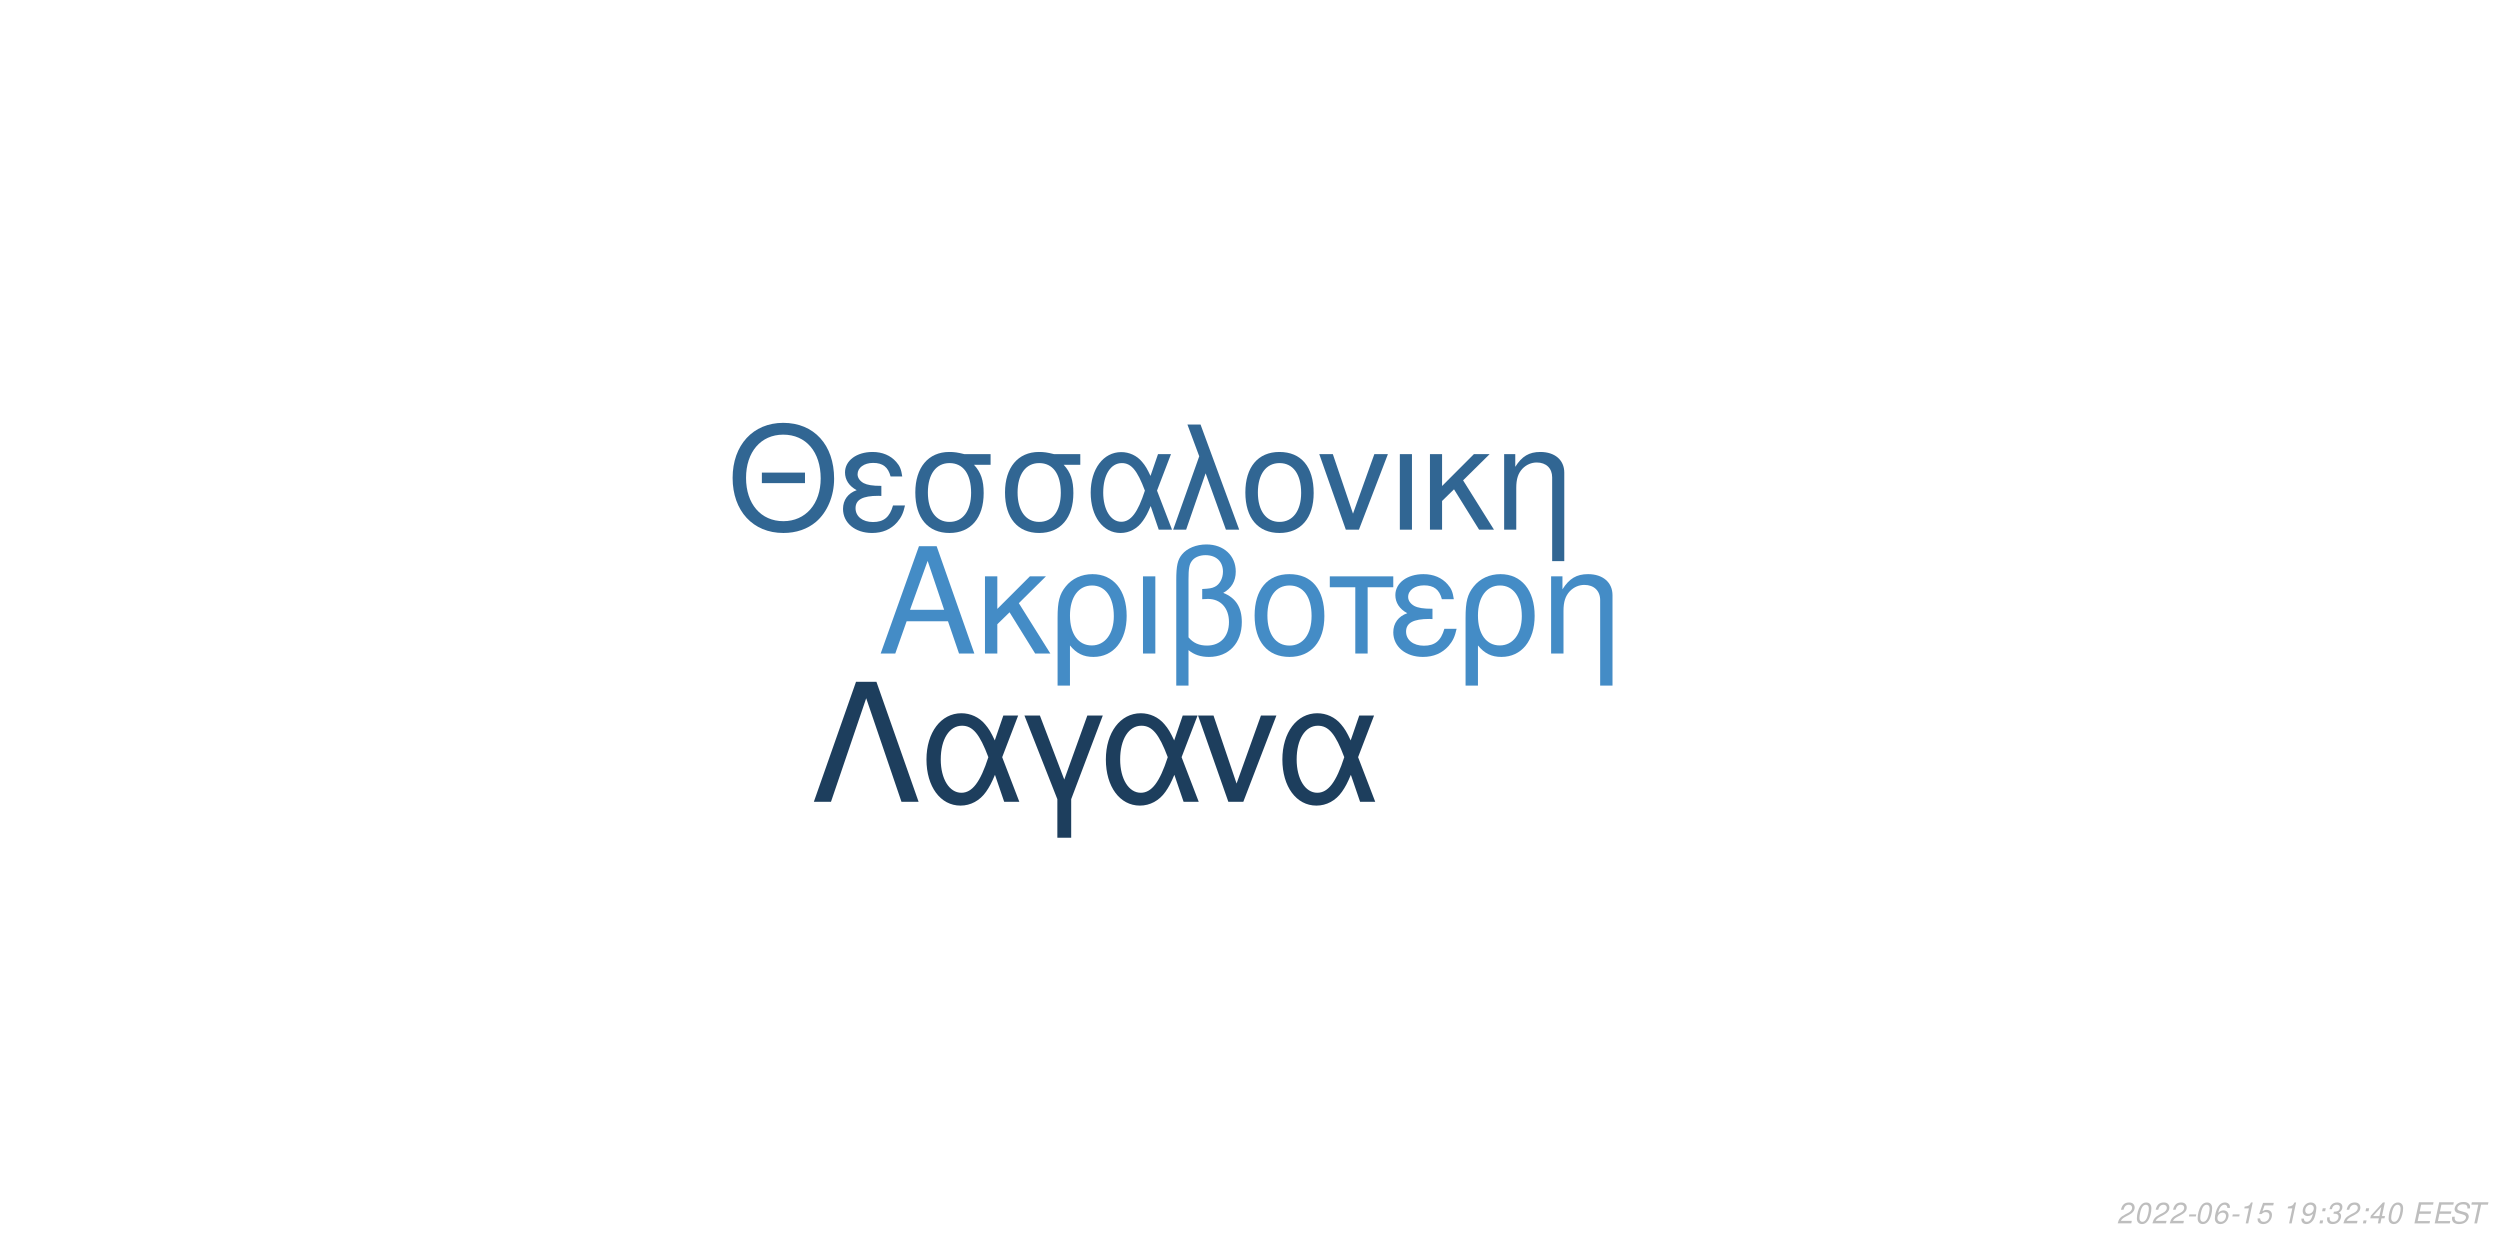
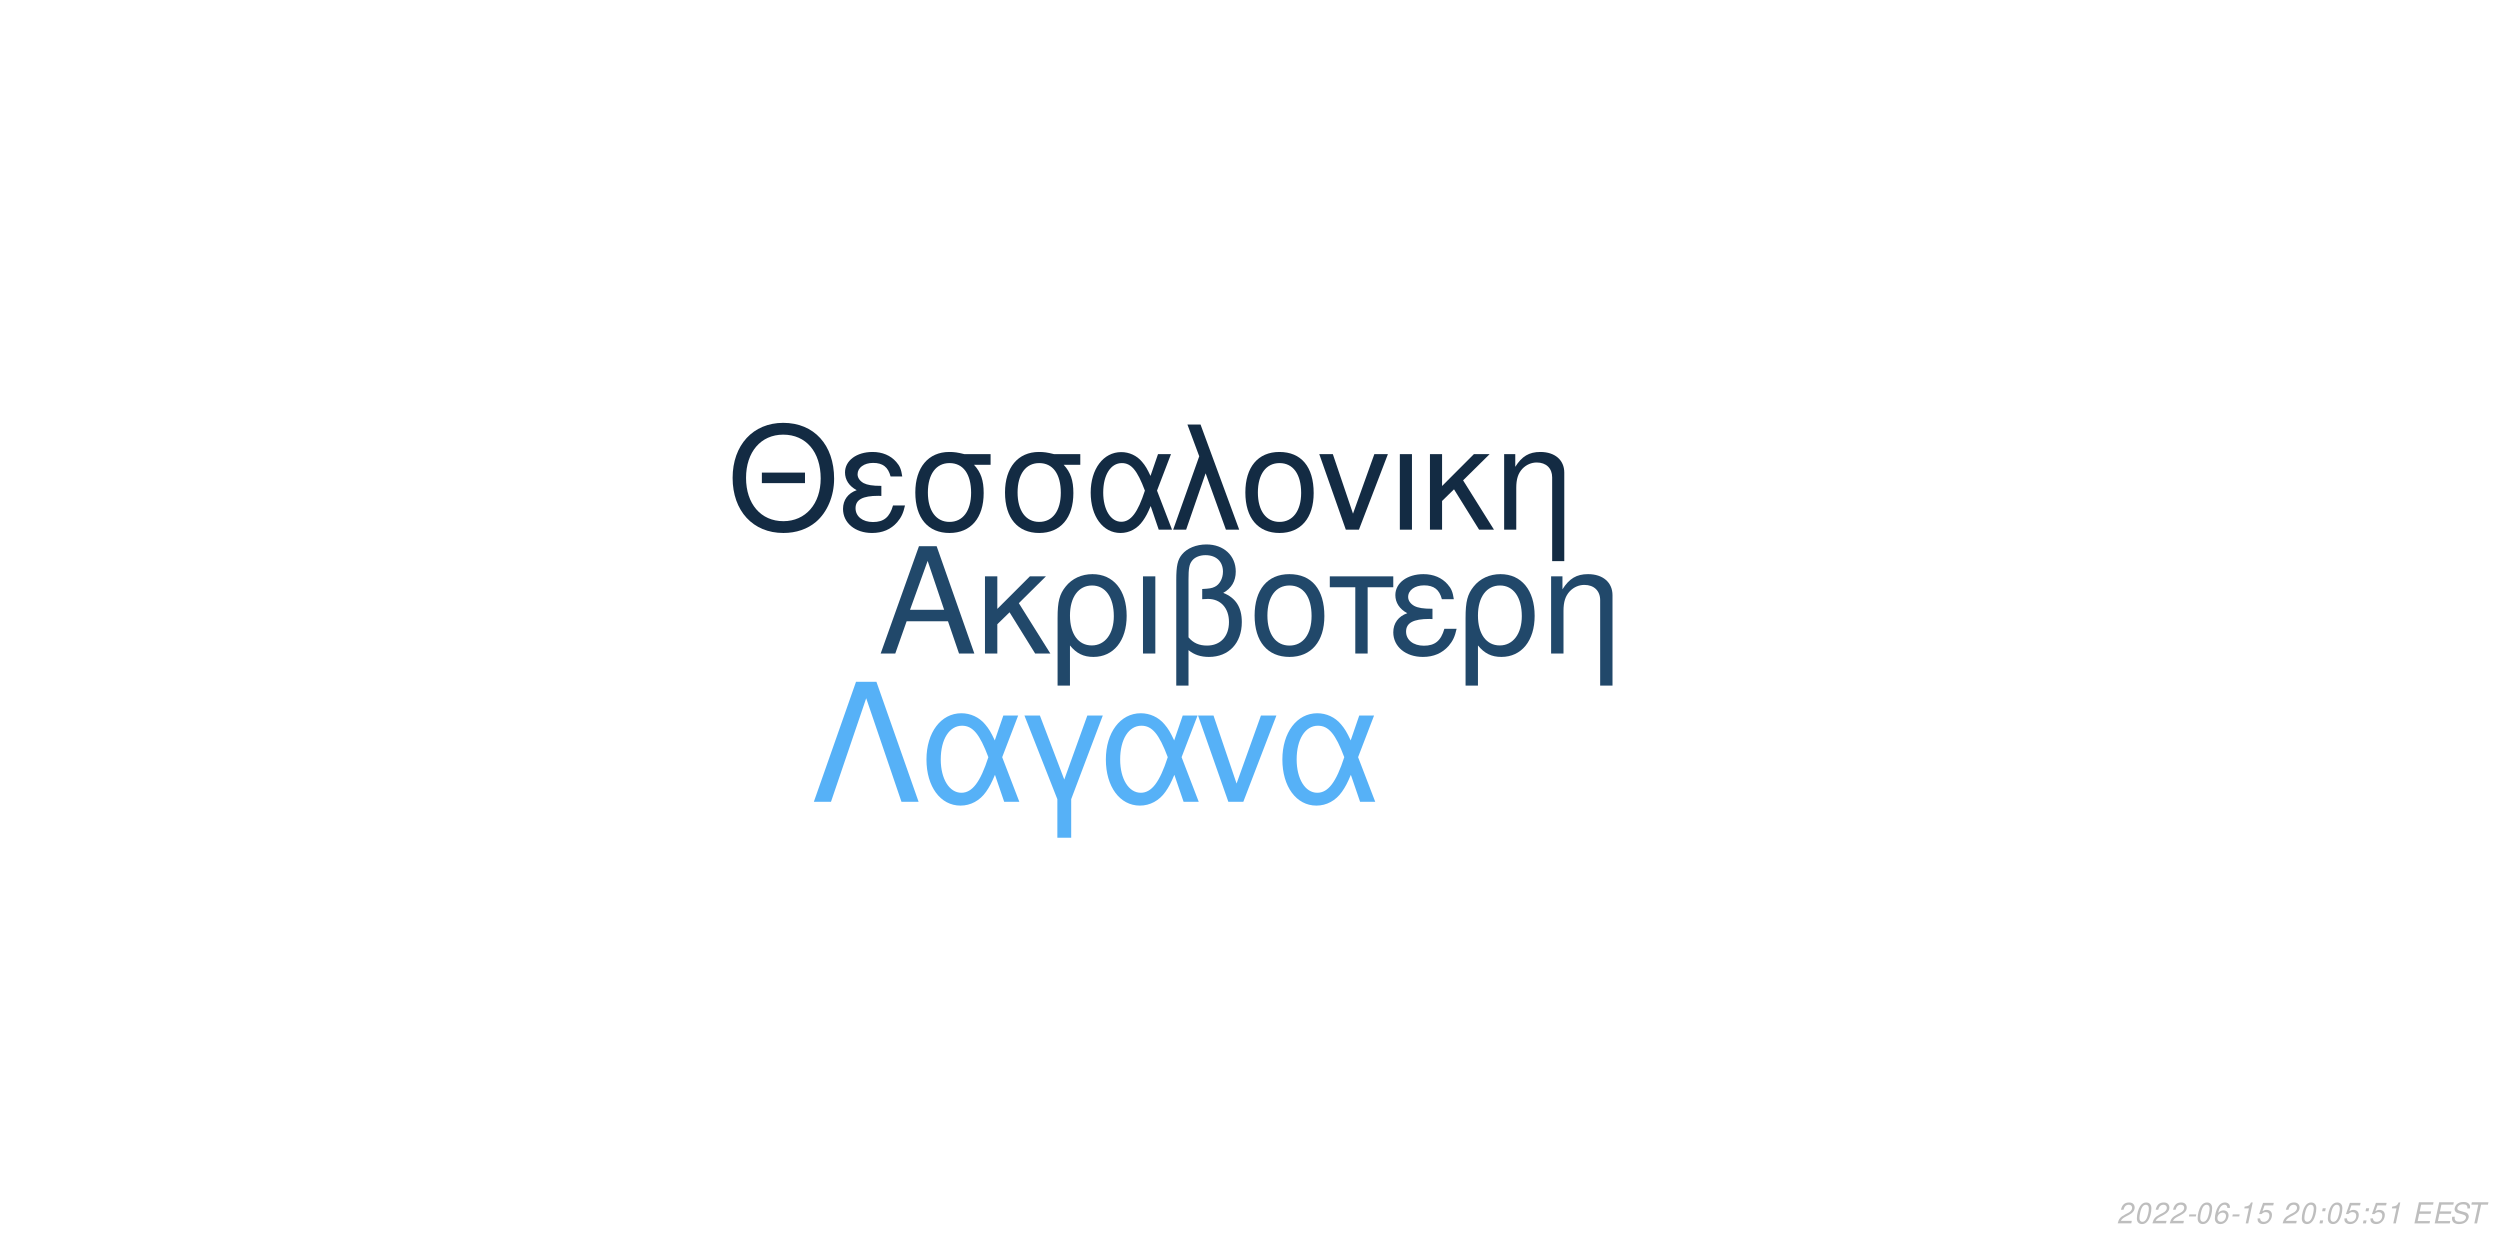
<svg xmlns="http://www.w3.org/2000/svg" xmlns:xlink="http://www.w3.org/1999/xlink" width="864pt" height="432pt" viewBox="0 0 864 432" version="1.1">
  <defs>
    <g>
      <symbol overflow="visible" id="glyph0-0">
        <path style="stroke:none;" d="" />
      </symbol>
      <symbol overflow="visible" id="glyph0-1">
        <path style="stroke:none;" d="M 24.125 -11.141 L 27.938 0 L 33.234 0 L 20.203 -37.094 L 14.094 -37.094 L 0.859 0 L 5.906 0 L 9.828 -11.141 Z M 22.797 -15.109 L 11 -15.109 L 17.094 -32.016 Z M 22.797 -15.109 " />
      </symbol>
      <symbol overflow="visible" id="glyph0-2">
        <path style="stroke:none;" d="M 7.172 -15.422 L 7.172 -26.672 L 2.906 -26.672 L 2.906 0 L 7.172 0 L 7.172 -10.125 L 11.406 -14.25 L 20.25 0 L 25.5 0 L 14.609 -17.406 L 23.969 -26.672 L 18.422 -26.672 Z M 7.172 -15.422 " />
      </symbol>
      <symbol overflow="visible" id="glyph0-3">
        <path style="stroke:none;" d="M 3 11.094 L 7.281 11.094 L 7.281 -2.797 C 9.516 -0.047 11.953 1.172 15.375 1.172 C 22.344 1.172 26.875 -4.422 26.875 -13.031 C 26.875 -21.891 22.297 -27.438 15.062 -27.438 C 11.297 -27.438 7.984 -25.906 5.797 -23.156 C 3.672 -20.516 3 -17.969 3 -12.359 Z M 14.906 -23.516 C 19.547 -23.516 22.438 -19.438 22.438 -12.922 C 22.438 -6.812 19.391 -2.797 14.812 -2.797 C 10.172 -2.797 7.281 -6.766 7.281 -13.125 C 7.281 -19.484 10.234 -23.516 14.906 -23.516 Z M 14.906 -23.516 " />
      </symbol>
      <symbol overflow="visible" id="glyph0-4">
        <path style="stroke:none;" d="M 3.516 0 L 7.781 0 L 7.781 -26.672 L 3.516 -26.672 Z M 3.516 0 " />
      </symbol>
      <symbol overflow="visible" id="glyph0-5">
        <path style="stroke:none;" d="M 4.016 11.094 L 8.25 11.094 L 8.25 -1.172 C 10.172 0.406 12.422 1.172 15.312 1.172 C 22.188 1.172 26.672 -3.609 26.672 -10.891 C 26.672 -15.984 24.578 -19.234 20.25 -20.969 C 23.109 -22.547 24.578 -25.031 24.578 -28.344 C 24.578 -33.844 20.406 -37.703 14.453 -37.703 C 10.938 -37.703 7.734 -36.391 6 -34.25 C 4.484 -32.422 4.016 -30.328 4.016 -25.391 Z M 8.25 -25.656 C 8.25 -29.359 8.5 -30.844 9.469 -32.062 C 10.375 -33.281 12.156 -34 14.094 -34 C 17.812 -34 20.156 -31.812 20.156 -28.297 C 20.156 -25.953 18.984 -23.812 17.297 -23.047 C 16.281 -22.547 15.469 -22.438 12.984 -22.297 L 12.984 -18.781 C 13.734 -18.828 14.344 -18.875 14.969 -18.875 C 19.344 -18.875 22.234 -15.719 22.234 -10.891 C 22.234 -5.906 19.281 -2.75 14.656 -2.75 C 11.953 -2.75 9.922 -3.609 8.25 -5.594 Z M 8.25 -25.656 " />
      </symbol>
      <symbol overflow="visible" id="glyph0-6">
        <path style="stroke:none;" d="M 14.094 -27.438 C 6.562 -27.438 2.094 -22.094 2.094 -13.125 C 2.094 -4.125 6.562 1.172 14.141 1.172 C 21.672 1.172 26.203 -4.172 26.203 -12.922 C 26.203 -22.188 21.828 -27.438 14.094 -27.438 Z M 14.141 -23.516 C 18.938 -23.516 21.781 -19.594 21.781 -12.984 C 21.781 -6.672 18.828 -2.75 14.141 -2.75 C 9.422 -2.75 6.516 -6.672 6.516 -13.125 C 6.516 -19.594 9.422 -23.516 14.141 -23.516 Z M 14.141 -23.516 " />
      </symbol>
      <symbol overflow="visible" id="glyph0-7">
        <path style="stroke:none;" d="M 7.891 0 L 12.156 0 L 12.156 -22.906 L 21.016 -22.906 L 21.016 -26.672 L -0.922 -26.672 L -0.922 -22.906 L 7.891 -22.906 Z M 7.891 0 " />
      </symbol>
      <symbol overflow="visible" id="glyph0-8">
        <path style="stroke:none;" d="M 14.562 -15.469 C 11.344 -15.469 9.562 -15.781 8.297 -16.438 C 6.922 -17.203 6.156 -18.328 6.156 -19.547 C 6.156 -21.891 8.453 -23.562 11.656 -23.562 C 15.062 -23.562 16.953 -22.094 17.812 -18.781 L 21.938 -18.781 C 21.578 -21.266 21.062 -22.5 19.797 -23.922 C 17.812 -26.203 14.906 -27.438 11.453 -27.438 C 5.797 -27.438 1.734 -24.375 1.734 -20.203 C 1.734 -17.609 3.156 -15.375 5.859 -13.938 C 2.797 -12.875 1.016 -10.484 1.016 -7.328 C 1.016 -2.391 5.297 1.172 11.25 1.172 C 14.969 1.172 17.906 -0.109 20.156 -2.641 C 21.578 -4.328 22.297 -5.797 22.906 -8.547 L 18.672 -8.547 C 17.5 -4.422 15.422 -2.703 11.609 -2.703 C 7.938 -2.703 5.438 -4.688 5.438 -7.578 C 5.438 -10.578 7.938 -11.953 13.484 -11.953 C 13.641 -11.953 14.094 -11.953 14.562 -11.906 Z M 14.562 -15.469 " />
      </symbol>
      <symbol overflow="visible" id="glyph0-9">
        <path style="stroke:none;" d="M 3.562 -26.672 L 3.562 0 L 7.844 0 L 7.844 -14.703 C 7.844 -17.906 8.5 -19.891 10.031 -21.531 C 11.406 -22.953 13.188 -23.719 15.062 -23.719 C 18.375 -23.719 20.516 -21.672 20.516 -18.469 L 20.516 11.094 L 24.781 11.094 L 24.781 -20.156 C 24.781 -24.578 21.469 -27.438 16.328 -27.438 C 12.359 -27.438 9.828 -25.906 7.484 -22.188 L 7.484 -26.672 Z M 3.562 -26.672 " />
      </symbol>
      <symbol overflow="visible" id="glyph1-0">
        <path style="stroke:none;" d="" />
      </symbol>
      <symbol overflow="visible" id="glyph1-1">
        <path style="stroke:none;" d="M 26.859 -19.734 L 11.953 -19.734 L 11.953 -16.094 L 26.859 -16.094 Z M 19.328 -36.922 C 8.922 -36.922 1.844 -29.25 1.844 -17.891 C 1.844 -6.484 8.875 1.141 19.391 1.141 C 23.812 1.141 27.703 -0.203 30.641 -2.688 C 34.578 -6.031 36.922 -11.656 36.922 -17.594 C 36.922 -29.297 30 -36.922 19.328 -36.922 Z M 19.328 -32.844 C 27.203 -32.844 32.281 -26.906 32.281 -17.688 C 32.281 -8.922 27.062 -2.938 19.391 -2.938 C 11.609 -2.938 6.484 -8.922 6.484 -17.891 C 6.484 -26.859 11.609 -32.844 19.328 -32.844 Z M 19.328 -32.844 " />
      </symbol>
      <symbol overflow="visible" id="glyph1-2">
        <path style="stroke:none;" d="M 14.25 -15.141 C 11.109 -15.141 9.375 -15.453 8.125 -16.094 C 6.781 -16.844 6.031 -17.938 6.031 -19.141 C 6.031 -21.422 8.266 -23.078 11.406 -23.078 C 14.75 -23.078 16.594 -21.625 17.438 -18.391 L 21.469 -18.391 C 21.125 -20.828 20.625 -22.031 19.391 -23.422 C 17.438 -25.656 14.594 -26.859 11.219 -26.859 C 5.688 -26.859 1.688 -23.875 1.688 -19.781 C 1.688 -17.234 3.094 -15.047 5.734 -13.656 C 2.734 -12.609 1 -10.266 1 -7.172 C 1 -2.344 5.188 1.141 11.016 1.141 C 14.656 1.141 17.547 -0.094 19.734 -2.594 C 21.125 -4.234 21.828 -5.688 22.422 -8.375 L 18.281 -8.375 C 17.141 -4.328 15.094 -2.641 11.359 -2.641 C 7.766 -2.641 5.328 -4.578 5.328 -7.422 C 5.328 -10.359 7.766 -11.703 13.203 -11.703 C 13.359 -11.703 13.797 -11.703 14.25 -11.656 Z M 14.25 -15.141 " />
      </symbol>
      <symbol overflow="visible" id="glyph1-3">
        <path style="stroke:none;" d="M 29 -26.109 L 19.938 -26.109 C 17.594 -26.703 16.438 -26.859 14.703 -26.859 C 7.469 -26.859 2.984 -21.469 2.984 -12.859 C 2.984 -4.031 7.375 1.141 14.797 1.141 C 22.172 1.141 26.609 -4.078 26.609 -12.656 C 26.609 -17.047 25.656 -19.828 23.266 -22.422 L 29 -22.422 Z M 14.797 -23.016 C 19.531 -23.016 22.266 -19.234 22.266 -12.75 C 22.266 -6.531 19.438 -2.688 14.797 -2.688 C 10.172 -2.688 7.328 -6.531 7.328 -12.859 C 7.328 -19.188 10.172 -23.016 14.797 -23.016 Z M 14.797 -23.016 " />
      </symbol>
      <symbol overflow="visible" id="glyph1-4">
        <path style="stroke:none;" d="M 29.344 -26.109 L 24.859 -26.109 L 22.266 -18.578 C 21.125 -21.031 20.484 -22.125 19.328 -23.469 C 17.547 -25.609 14.906 -26.812 12.156 -26.812 C 5.984 -26.812 1.594 -20.984 1.594 -12.812 C 1.594 -4.578 5.828 1.141 11.906 1.141 C 14.953 1.141 17.734 -0.344 19.625 -3.047 C 20.672 -4.531 21.281 -5.688 22.328 -8.172 L 25.109 0 L 29.703 0 L 24.516 -13.5 Z M 20.328 -13.5 C 17.891 -5.922 15.453 -2.734 12.156 -2.734 C 8.516 -2.734 5.922 -6.922 5.922 -12.812 C 5.922 -18.938 8.516 -23.016 12.359 -23.016 C 15.594 -23.016 17.688 -20.531 20.328 -13.5 Z M 20.328 -13.5 " />
      </symbol>
      <symbol overflow="visible" id="glyph1-5">
        <path style="stroke:none;" d="M 1.094 0 L 5.578 0 L 12.312 -19.484 L 19.328 0 L 23.922 0 L 10.562 -36.328 L 6.031 -36.328 L 10.109 -25.359 Z M 1.094 0 " />
      </symbol>
      <symbol overflow="visible" id="glyph1-6">
        <path style="stroke:none;" d="M 13.797 -26.859 C 6.422 -26.859 2.047 -21.625 2.047 -12.859 C 2.047 -4.031 6.422 1.141 13.859 1.141 C 21.234 1.141 25.656 -4.078 25.656 -12.656 C 25.656 -21.719 21.375 -26.859 13.797 -26.859 Z M 13.859 -23.016 C 18.531 -23.016 21.328 -19.188 21.328 -12.703 C 21.328 -6.531 18.438 -2.688 13.859 -2.688 C 9.219 -2.688 6.375 -6.531 6.375 -12.859 C 6.375 -19.188 9.219 -23.016 13.859 -23.016 Z M 13.859 -23.016 " />
      </symbol>
      <symbol overflow="visible" id="glyph1-7">
        <path style="stroke:none;" d="M 14.297 0 L 24.312 -26.109 L 19.625 -26.109 L 12.25 -5.531 L 5.281 -26.109 L 0.594 -26.109 L 9.766 0 Z M 14.297 0 " />
      </symbol>
      <symbol overflow="visible" id="glyph1-8">
        <path style="stroke:none;" d="M 3.438 0 L 7.625 0 L 7.625 -26.109 L 3.438 -26.109 Z M 3.438 0 " />
      </symbol>
      <symbol overflow="visible" id="glyph1-9">
        <path style="stroke:none;" d="M 7.031 -15.094 L 7.031 -26.109 L 2.844 -26.109 L 2.844 0 L 7.031 0 L 7.031 -9.922 L 11.156 -13.953 L 19.828 0 L 24.969 0 L 14.297 -17.047 L 23.469 -26.109 L 18.031 -26.109 Z M 7.031 -15.094 " />
      </symbol>
      <symbol overflow="visible" id="glyph1-10">
        <path style="stroke:none;" d="M 3.484 -26.109 L 3.484 0 L 7.672 0 L 7.672 -14.406 C 7.672 -17.547 8.328 -19.484 9.812 -21.078 C 11.156 -22.469 12.906 -23.219 14.75 -23.219 C 17.984 -23.219 20.078 -21.234 20.078 -18.094 L 20.078 10.859 L 24.266 10.859 L 24.266 -19.734 C 24.266 -24.062 21.031 -26.859 16 -26.859 C 12.109 -26.859 9.609 -25.359 7.328 -21.719 L 7.328 -26.109 Z M 3.484 -26.109 " />
      </symbol>
      <symbol overflow="visible" id="glyph2-0">
        <path style="stroke:none;" d="" />
      </symbol>
      <symbol overflow="visible" id="glyph2-1">
        <path style="stroke:none;" d="M 22.531 -41.484 L 15.484 -41.484 L 0.906 0 L 6.828 0 L 19 -35.797 L 31.188 0 L 37.109 0 Z M 22.531 -41.484 " />
      </symbol>
      <symbol overflow="visible" id="glyph2-2">
        <path style="stroke:none;" d="M 33.516 -29.812 L 28.391 -29.812 L 25.438 -21.219 C 24.125 -24.016 23.391 -25.266 22.078 -26.797 C 20.031 -29.25 17.016 -30.609 13.891 -30.609 C 6.828 -30.609 1.828 -23.953 1.828 -14.625 C 1.828 -5.234 6.656 1.312 13.594 1.312 C 17.078 1.312 20.266 -0.391 22.422 -3.469 C 23.609 -5.172 24.297 -6.484 25.5 -9.328 L 28.688 0 L 33.922 0 L 28 -15.422 Z M 23.219 -15.422 C 20.422 -6.766 17.641 -3.125 13.891 -3.125 C 9.734 -3.125 6.766 -7.906 6.766 -14.625 C 6.766 -21.625 9.734 -26.297 14.109 -26.297 C 17.812 -26.297 20.203 -23.453 23.219 -15.422 Z M 23.219 -15.422 " />
      </symbol>
      <symbol overflow="visible" id="glyph2-3">
        <path style="stroke:none;" d="M 12.062 12.406 L 16.844 12.406 L 16.844 -0.906 L 27.766 -29.812 L 22.422 -29.812 L 14.453 -7.688 L 6.031 -29.812 L 0.688 -29.812 L 12.062 -0.906 Z M 12.062 12.406 " />
      </symbol>
      <symbol overflow="visible" id="glyph2-4">
        <path style="stroke:none;" d="M 16.328 0 L 27.766 -29.812 L 22.422 -29.812 L 14 -6.312 L 6.031 -29.812 L 0.688 -29.812 L 11.156 0 Z M 16.328 0 " />
      </symbol>
      <symbol overflow="visible" id="glyph3-0">
        <path style="stroke:none;" d="" />
      </symbol>
      <symbol overflow="visible" id="glyph3-1">
        <path style="stroke:none;" d="M 5.234 -0.875 L 1.469 -0.875 C 1.641 -1.375 2.203 -1.891 3.109 -2.344 L 4.234 -2.938 C 5.562 -3.625 6.219 -4.469 6.219 -5.484 C 6.219 -5.938 6.062 -6.359 5.797 -6.656 C 5.469 -7.047 4.984 -7.234 4.312 -7.234 C 2.766 -7.234 1.891 -6.453 1.484 -4.734 L 2.375 -4.734 C 2.484 -5.188 2.609 -5.484 2.797 -5.75 C 3.094 -6.203 3.609 -6.453 4.188 -6.453 C 4.891 -6.453 5.344 -6.031 5.344 -5.375 C 5.344 -4.703 4.859 -4.094 4.016 -3.656 L 2.984 -3.125 C 1.234 -2.188 0.797 -1.656 0.344 -0.016 L 5.047 -0.016 Z M 5.234 -0.875 " />
      </symbol>
      <symbol overflow="visible" id="glyph3-2">
        <path style="stroke:none;" d="M 4.203 -7.234 C 3.375 -7.234 2.688 -6.812 2.125 -5.984 C 1.484 -5.047 0.984 -3.188 0.984 -1.734 C 0.984 -1.109 1.172 -0.562 1.484 -0.266 C 1.797 0.047 2.281 0.234 2.766 0.234 C 3.625 0.234 4.281 -0.156 4.859 -1.016 C 5.516 -1.953 6 -3.797 6 -5.266 C 6 -6.5 5.328 -7.234 4.203 -7.234 Z M 4.094 -6.453 C 4.734 -6.453 5.125 -5.984 5.125 -5.156 C 5.125 -4.203 4.781 -2.625 4.406 -1.812 C 3.984 -0.938 3.516 -0.547 2.875 -0.547 C 2.25 -0.547 1.875 -1.031 1.875 -1.828 C 1.875 -2.797 2.203 -4.344 2.594 -5.203 C 2.984 -6.047 3.453 -6.453 4.094 -6.453 Z M 4.094 -6.453 " />
      </symbol>
      <symbol overflow="visible" id="glyph3-3">
        <path style="stroke:none;" d="M 3.516 -3.125 L 1.125 -3.125 L 0.969 -2.406 L 3.359 -2.406 Z M 3.516 -3.125 " />
      </symbol>
      <symbol overflow="visible" id="glyph3-4">
        <path style="stroke:none;" d="M 6.125 -5.344 L 6.141 -5.625 C 6.141 -6.609 5.453 -7.234 4.391 -7.234 C 3.438 -7.234 2.641 -6.719 2.016 -5.703 C 1.422 -4.781 0.938 -2.953 0.938 -1.688 C 0.938 -0.516 1.688 0.234 2.859 0.234 C 3.703 0.234 4.438 -0.156 5 -0.875 C 5.406 -1.422 5.672 -2.156 5.672 -2.766 C 5.672 -3.812 4.969 -4.5 3.906 -4.5 C 3.234 -4.5 2.672 -4.234 2.094 -3.625 C 2.406 -5.375 3.234 -6.453 4.25 -6.453 C 4.703 -6.453 5.062 -6.234 5.172 -5.844 C 5.203 -5.719 5.234 -5.578 5.25 -5.344 Z M 3.656 -3.734 C 4.344 -3.734 4.797 -3.281 4.797 -2.625 C 4.797 -1.469 3.984 -0.547 2.984 -0.547 C 2.297 -0.547 1.812 -1.047 1.812 -1.766 C 1.812 -2.859 2.625 -3.734 3.656 -3.734 Z M 3.656 -3.734 " />
      </symbol>
      <symbol overflow="visible" id="glyph3-5">
        <path style="stroke:none;" d="M 3.703 -5.188 L 2.594 0 L 3.469 0 L 5.016 -7.234 L 4.438 -7.234 C 3.906 -6.156 3.688 -6.016 2.234 -5.812 L 2.109 -5.188 Z M 3.703 -5.188 " />
      </symbol>
      <symbol overflow="visible" id="glyph3-6">
        <path style="stroke:none;" d="M 6.297 -7.094 L 2.594 -7.094 L 1.234 -3.234 L 2.047 -3.234 C 2.656 -3.766 2.938 -3.906 3.531 -3.906 C 4.328 -3.906 4.797 -3.453 4.797 -2.688 C 4.797 -1.438 3.969 -0.547 2.828 -0.547 C 2.031 -0.547 1.609 -0.938 1.578 -1.734 L 0.703 -1.734 L 0.703 -1.516 C 0.703 -0.938 0.844 -0.547 1.188 -0.266 C 1.562 0.062 2.078 0.234 2.703 0.234 C 3.656 0.234 4.391 -0.156 4.984 -0.922 C 5.422 -1.5 5.672 -2.234 5.672 -2.953 C 5.672 -4 4.938 -4.672 3.812 -4.672 C 3.328 -4.672 2.906 -4.547 2.406 -4.234 L 3.109 -6.219 L 6.109 -6.219 Z M 6.297 -7.094 " />
      </symbol>
      <symbol overflow="visible" id="glyph3-7">
        <path style="stroke:none;" d="" />
      </symbol>
      <symbol overflow="visible" id="glyph3-8">
-         <path style="stroke:none;" d="M 0.844 -1.656 C 0.844 -1.547 0.844 -1.438 0.844 -1.375 C 0.844 -0.406 1.531 0.234 2.578 0.234 C 3.203 0.234 3.766 0.016 4.297 -0.438 C 4.938 -1 5.312 -1.656 5.594 -2.719 C 5.844 -3.672 6.016 -4.766 6.016 -5.375 C 6.016 -5.844 5.844 -6.328 5.547 -6.656 C 5.203 -7.031 4.703 -7.234 4.062 -7.234 C 2.516 -7.234 1.297 -5.938 1.297 -4.266 C 1.297 -3.203 1.984 -2.547 3.047 -2.547 C 3.484 -2.547 3.953 -2.672 4.281 -2.891 C 4.406 -2.984 4.547 -3.078 4.828 -3.344 C 4.438 -1.484 3.703 -0.547 2.703 -0.547 C 2.109 -0.547 1.719 -0.938 1.719 -1.547 L 1.719 -1.656 Z M 3.953 -6.453 C 4.625 -6.453 5.141 -5.953 5.141 -5.281 C 5.141 -4.188 4.312 -3.312 3.297 -3.312 C 2.594 -3.312 2.172 -3.734 2.172 -4.453 C 2.172 -5.562 2.984 -6.453 3.953 -6.453 Z M 3.953 -6.453 " />
+         <path style="stroke:none;" d="M 2.359 -1.031 L 1.312 -1.031 L 1.094 0 L 2.141 0 Z M 3.266 -5.234 L 2.219 -5.234 L 2 -4.203 L 3.047 -4.203 Z M 3.266 -5.234 " />
      </symbol>
      <symbol overflow="visible" id="glyph3-9">
-         <path style="stroke:none;" d="M 2.359 -1.031 L 1.312 -1.031 L 1.094 0 L 2.141 0 Z M 3.266 -5.234 L 2.219 -5.234 L 2 -4.203 L 3.047 -4.203 Z M 3.266 -5.234 " />
+         <path style="stroke:none;" d="M 2.547 -3.312 L 6.5 -3.312 L 6.688 -4.141 L 2.719 -4.141 L 3.219 -6.469 L 7.344 -6.469 L 7.516 -7.297 L 2.453 -7.297 L 0.906 0 L 6.125 0 L 6.297 -0.812 L 2.016 -0.812 Z M 2.547 -3.312 " />
      </symbol>
      <symbol overflow="visible" id="glyph3-10">
-         <path style="stroke:none;" d="M 2.922 -3.312 C 3.125 -3.344 3.234 -3.344 3.375 -3.344 C 4.203 -3.344 4.688 -3 4.688 -2.406 C 4.688 -1.312 3.906 -0.547 2.781 -0.547 C 2.047 -0.547 1.594 -0.938 1.594 -1.562 C 1.594 -1.719 1.609 -1.844 1.656 -2.094 L 0.766 -2.094 C 0.734 -1.797 0.719 -1.641 0.719 -1.469 C 0.719 -0.375 1.406 0.234 2.641 0.234 C 3.547 0.234 4.297 -0.078 4.812 -0.656 C 5.266 -1.156 5.562 -1.875 5.562 -2.547 C 5.562 -3.125 5.344 -3.453 4.797 -3.734 C 5.641 -4.234 6.016 -4.844 6.016 -5.734 C 6.016 -6.656 5.312 -7.234 4.203 -7.234 C 3.375 -7.234 2.672 -6.938 2.188 -6.375 C 1.891 -6.031 1.703 -5.641 1.516 -4.906 L 2.391 -4.906 C 2.5 -5.359 2.594 -5.594 2.734 -5.812 C 3.047 -6.234 3.516 -6.453 4.078 -6.453 C 4.734 -6.453 5.141 -6.125 5.141 -5.578 C 5.141 -5.188 5.016 -4.797 4.797 -4.547 C 4.516 -4.234 4 -4.062 3.266 -4.062 L 3.078 -4.062 Z M 2.922 -3.312 " />
+         <path style="stroke:none;" d="M 7.062 -5.156 C 7.125 -5.438 7.141 -5.562 7.141 -5.703 C 7.141 -6.156 6.938 -6.594 6.594 -6.891 C 6.188 -7.25 5.656 -7.406 4.875 -7.406 C 3.844 -7.406 3.047 -7.125 2.5 -6.562 C 2.094 -6.141 1.781 -5.438 1.781 -4.922 C 1.781 -4.297 2.219 -3.766 2.891 -3.562 L 4.594 -3.094 C 5.406 -2.859 5.734 -2.578 5.734 -2.094 C 5.734 -1.781 5.547 -1.406 5.266 -1.141 C 4.844 -0.766 4.266 -0.578 3.453 -0.578 C 2.328 -0.578 1.812 -0.984 1.812 -1.906 C 1.812 -2.047 1.812 -2.125 1.844 -2.312 L 0.984 -2.312 C 0.906 -2.062 0.891 -1.906 0.891 -1.688 C 0.891 -0.484 1.797 0.234 3.297 0.234 C 4.359 0.234 5.234 -0.062 5.812 -0.609 C 6.344 -1.078 6.688 -1.797 6.688 -2.375 C 6.688 -2.641 6.609 -2.906 6.453 -3.156 C 6.234 -3.5 5.938 -3.703 5.469 -3.828 L 3.75 -4.312 C 2.984 -4.547 2.734 -4.734 2.734 -5.188 C 2.734 -5.547 2.875 -5.844 3.188 -6.109 C 3.547 -6.438 4.031 -6.594 4.703 -6.594 C 5.266 -6.594 5.688 -6.484 5.906 -6.297 C 6.094 -6.125 6.219 -5.797 6.219 -5.516 C 6.219 -5.422 6.203 -5.344 6.188 -5.156 Z M 7.062 -5.156 " />
      </symbol>
      <symbol overflow="visible" id="glyph3-11">
-         <path style="stroke:none;" d="M 3.625 -1.75 L 3.266 0 L 4.141 0 L 4.516 -1.75 L 5.562 -1.75 L 5.734 -2.531 L 4.688 -2.531 L 5.688 -7.234 L 5.016 -7.234 L 0.844 -2.672 L 0.641 -1.75 Z M 3.797 -2.531 L 1.594 -2.531 L 4.469 -5.703 Z M 3.797 -2.531 " />
-       </symbol>
-       <symbol overflow="visible" id="glyph3-12">
-         <path style="stroke:none;" d="M 2.547 -3.312 L 6.5 -3.312 L 6.688 -4.141 L 2.719 -4.141 L 3.219 -6.469 L 7.344 -6.469 L 7.516 -7.297 L 2.453 -7.297 L 0.906 0 L 6.125 0 L 6.297 -0.812 L 2.016 -0.812 Z M 2.547 -3.312 " />
-       </symbol>
-       <symbol overflow="visible" id="glyph3-13">
-         <path style="stroke:none;" d="M 7.062 -5.156 C 7.125 -5.438 7.141 -5.562 7.141 -5.703 C 7.141 -6.156 6.938 -6.594 6.594 -6.891 C 6.188 -7.25 5.656 -7.406 4.875 -7.406 C 3.844 -7.406 3.047 -7.125 2.5 -6.562 C 2.094 -6.141 1.781 -5.438 1.781 -4.922 C 1.781 -4.297 2.219 -3.766 2.891 -3.562 L 4.594 -3.094 C 5.406 -2.859 5.734 -2.578 5.734 -2.094 C 5.734 -1.781 5.547 -1.406 5.266 -1.141 C 4.844 -0.766 4.266 -0.578 3.453 -0.578 C 2.328 -0.578 1.812 -0.984 1.812 -1.906 C 1.812 -2.047 1.812 -2.125 1.844 -2.312 L 0.984 -2.312 C 0.906 -2.062 0.891 -1.906 0.891 -1.688 C 0.891 -0.484 1.797 0.234 3.297 0.234 C 4.359 0.234 5.234 -0.062 5.812 -0.609 C 6.344 -1.078 6.688 -1.797 6.688 -2.375 C 6.688 -2.641 6.609 -2.906 6.453 -3.156 C 6.234 -3.5 5.938 -3.703 5.469 -3.828 L 3.75 -4.312 C 2.984 -4.547 2.734 -4.734 2.734 -5.188 C 2.734 -5.547 2.875 -5.844 3.188 -6.109 C 3.547 -6.438 4.031 -6.594 4.703 -6.594 C 5.266 -6.594 5.688 -6.484 5.906 -6.297 C 6.094 -6.125 6.219 -5.797 6.219 -5.516 C 6.219 -5.422 6.203 -5.344 6.188 -5.156 Z M 7.062 -5.156 " />
-       </symbol>
-       <symbol overflow="visible" id="glyph3-14">
        <path style="stroke:none;" d="M 4.938 -6.469 L 7.312 -6.469 L 7.484 -7.297 L 1.75 -7.297 L 1.578 -6.469 L 3.984 -6.469 L 2.609 0 L 3.547 0 Z M 4.938 -6.469 " />
      </symbol>
    </g>
  </defs>
  <g id="surface1">
    <rect x="0" y="0" width="864" height="432" style="fill:rgb(100%,100%,100%);fill-opacity:1;stroke:none;" />
-     <g style="fill:rgb(26.667%,54.902%,77.647%);fill-opacity:1;">
+     <g style="fill:rgb(12.941%,28.235%,41.569%);fill-opacity:1;">
      <use xlink:href="#glyph0-1" x="303.5" y="225.861" />
      <use xlink:href="#glyph0-2" x="337.5" y="225.861" />
      <use xlink:href="#glyph0-3" x="362.5" y="225.861" />
      <use xlink:href="#glyph0-4" x="391.5" y="225.861" />
      <use xlink:href="#glyph0-5" x="402.5" y="225.861" />
      <use xlink:href="#glyph0-6" x="431.5" y="225.861" />
      <use xlink:href="#glyph0-7" x="460.5" y="225.861" />
      <use xlink:href="#glyph0-8" x="480.5" y="225.861" />
      <use xlink:href="#glyph0-3" x="503.5" y="225.861" />
      <use xlink:href="#glyph0-9" x="532.5" y="225.861" />
    </g>
-     <g style="fill:rgb(19.216%,40%,57.647%);fill-opacity:1;">
+     <g style="fill:rgb(7.451%,16.863%,26.275%);fill-opacity:1;">
      <use xlink:href="#glyph1-1" x="251.348" y="183.058" />
      <use xlink:href="#glyph1-2" x="290.348" y="183.058" />
      <use xlink:href="#glyph1-3" x="313.348" y="183.058" />
      <use xlink:href="#glyph1-3" x="344.348" y="183.058" />
      <use xlink:href="#glyph1-4" x="375.348" y="183.058" />
      <use xlink:href="#glyph1-5" x="404.348" y="183.058" />
      <use xlink:href="#glyph1-6" x="428.348" y="183.058" />
      <use xlink:href="#glyph1-7" x="455.348" y="183.058" />
      <use xlink:href="#glyph1-8" x="480.348" y="183.058" />
      <use xlink:href="#glyph1-9" x="491.348" y="183.058" />
      <use xlink:href="#glyph1-10" x="516.348" y="183.058" />
    </g>
-     <g style="fill:rgb(11.373%,24.314%,36.471%);fill-opacity:1;">
+     <g style="fill:rgb(33.725%,69.412%,96.863%);fill-opacity:1;">
      <use xlink:href="#glyph2-1" x="280.359" y="277.105" />
      <use xlink:href="#glyph2-2" x="318.359" y="277.105" />
      <use xlink:href="#glyph2-3" x="353.359" y="277.105" />
      <use xlink:href="#glyph2-2" x="380.359" y="277.105" />
      <use xlink:href="#glyph2-4" x="413.359" y="277.105" />
      <use xlink:href="#glyph2-2" x="441.359" y="277.105" />
    </g>
    <g style="fill:rgb(74.51%,74.51%,74.51%);fill-opacity:1;">
      <use xlink:href="#glyph3-1" x="731.52" y="422.81" />
      <use xlink:href="#glyph3-2" x="737.52" y="422.81" />
      <use xlink:href="#glyph3-1" x="743.52" y="422.81" />
      <use xlink:href="#glyph3-1" x="749.52" y="422.81" />
      <use xlink:href="#glyph3-3" x="755.52" y="422.81" />
      <use xlink:href="#glyph3-2" x="758.52" y="422.81" />
      <use xlink:href="#glyph3-4" x="764.52" y="422.81" />
      <use xlink:href="#glyph3-3" x="770.52" y="422.81" />
      <use xlink:href="#glyph3-5" x="773.52" y="422.81" />
      <use xlink:href="#glyph3-6" x="779.52" y="422.81" />
      <use xlink:href="#glyph3-7" x="785.52" y="422.81" />
-       <use xlink:href="#glyph3-5" x="788.52" y="422.81" />
-       <use xlink:href="#glyph3-8" x="794.52" y="422.81" />
-       <use xlink:href="#glyph3-9" x="800.52" y="422.81" />
-       <use xlink:href="#glyph3-10" x="803.52" y="422.81" />
-       <use xlink:href="#glyph3-1" x="809.52" y="422.81" />
-       <use xlink:href="#glyph3-9" x="815.52" y="422.81" />
-       <use xlink:href="#glyph3-11" x="818.52" y="422.81" />
-       <use xlink:href="#glyph3-2" x="824.52" y="422.81" />
+       <use xlink:href="#glyph3-1" x="788.52" y="422.81" />
+       <use xlink:href="#glyph3-2" x="794.52" y="422.81" />
+       <use xlink:href="#glyph3-8" x="800.52" y="422.81" />
+       <use xlink:href="#glyph3-2" x="803.52" y="422.81" />
+       <use xlink:href="#glyph3-6" x="809.52" y="422.81" />
+       <use xlink:href="#glyph3-8" x="815.52" y="422.81" />
+       <use xlink:href="#glyph3-6" x="818.52" y="422.81" />
+       <use xlink:href="#glyph3-5" x="824.52" y="422.81" />
      <use xlink:href="#glyph3-7" x="830.52" y="422.81" />
-       <use xlink:href="#glyph3-12" x="833.52" y="422.81" />
-       <use xlink:href="#glyph3-12" x="840.52" y="422.81" />
-       <use xlink:href="#glyph3-13" x="846.52" y="422.81" />
-       <use xlink:href="#glyph3-14" x="852.52" y="422.81" />
+       <use xlink:href="#glyph3-9" x="833.52" y="422.81" />
+       <use xlink:href="#glyph3-9" x="840.52" y="422.81" />
+       <use xlink:href="#glyph3-10" x="846.52" y="422.81" />
+       <use xlink:href="#glyph3-11" x="852.52" y="422.81" />
    </g>
  </g>
</svg>
